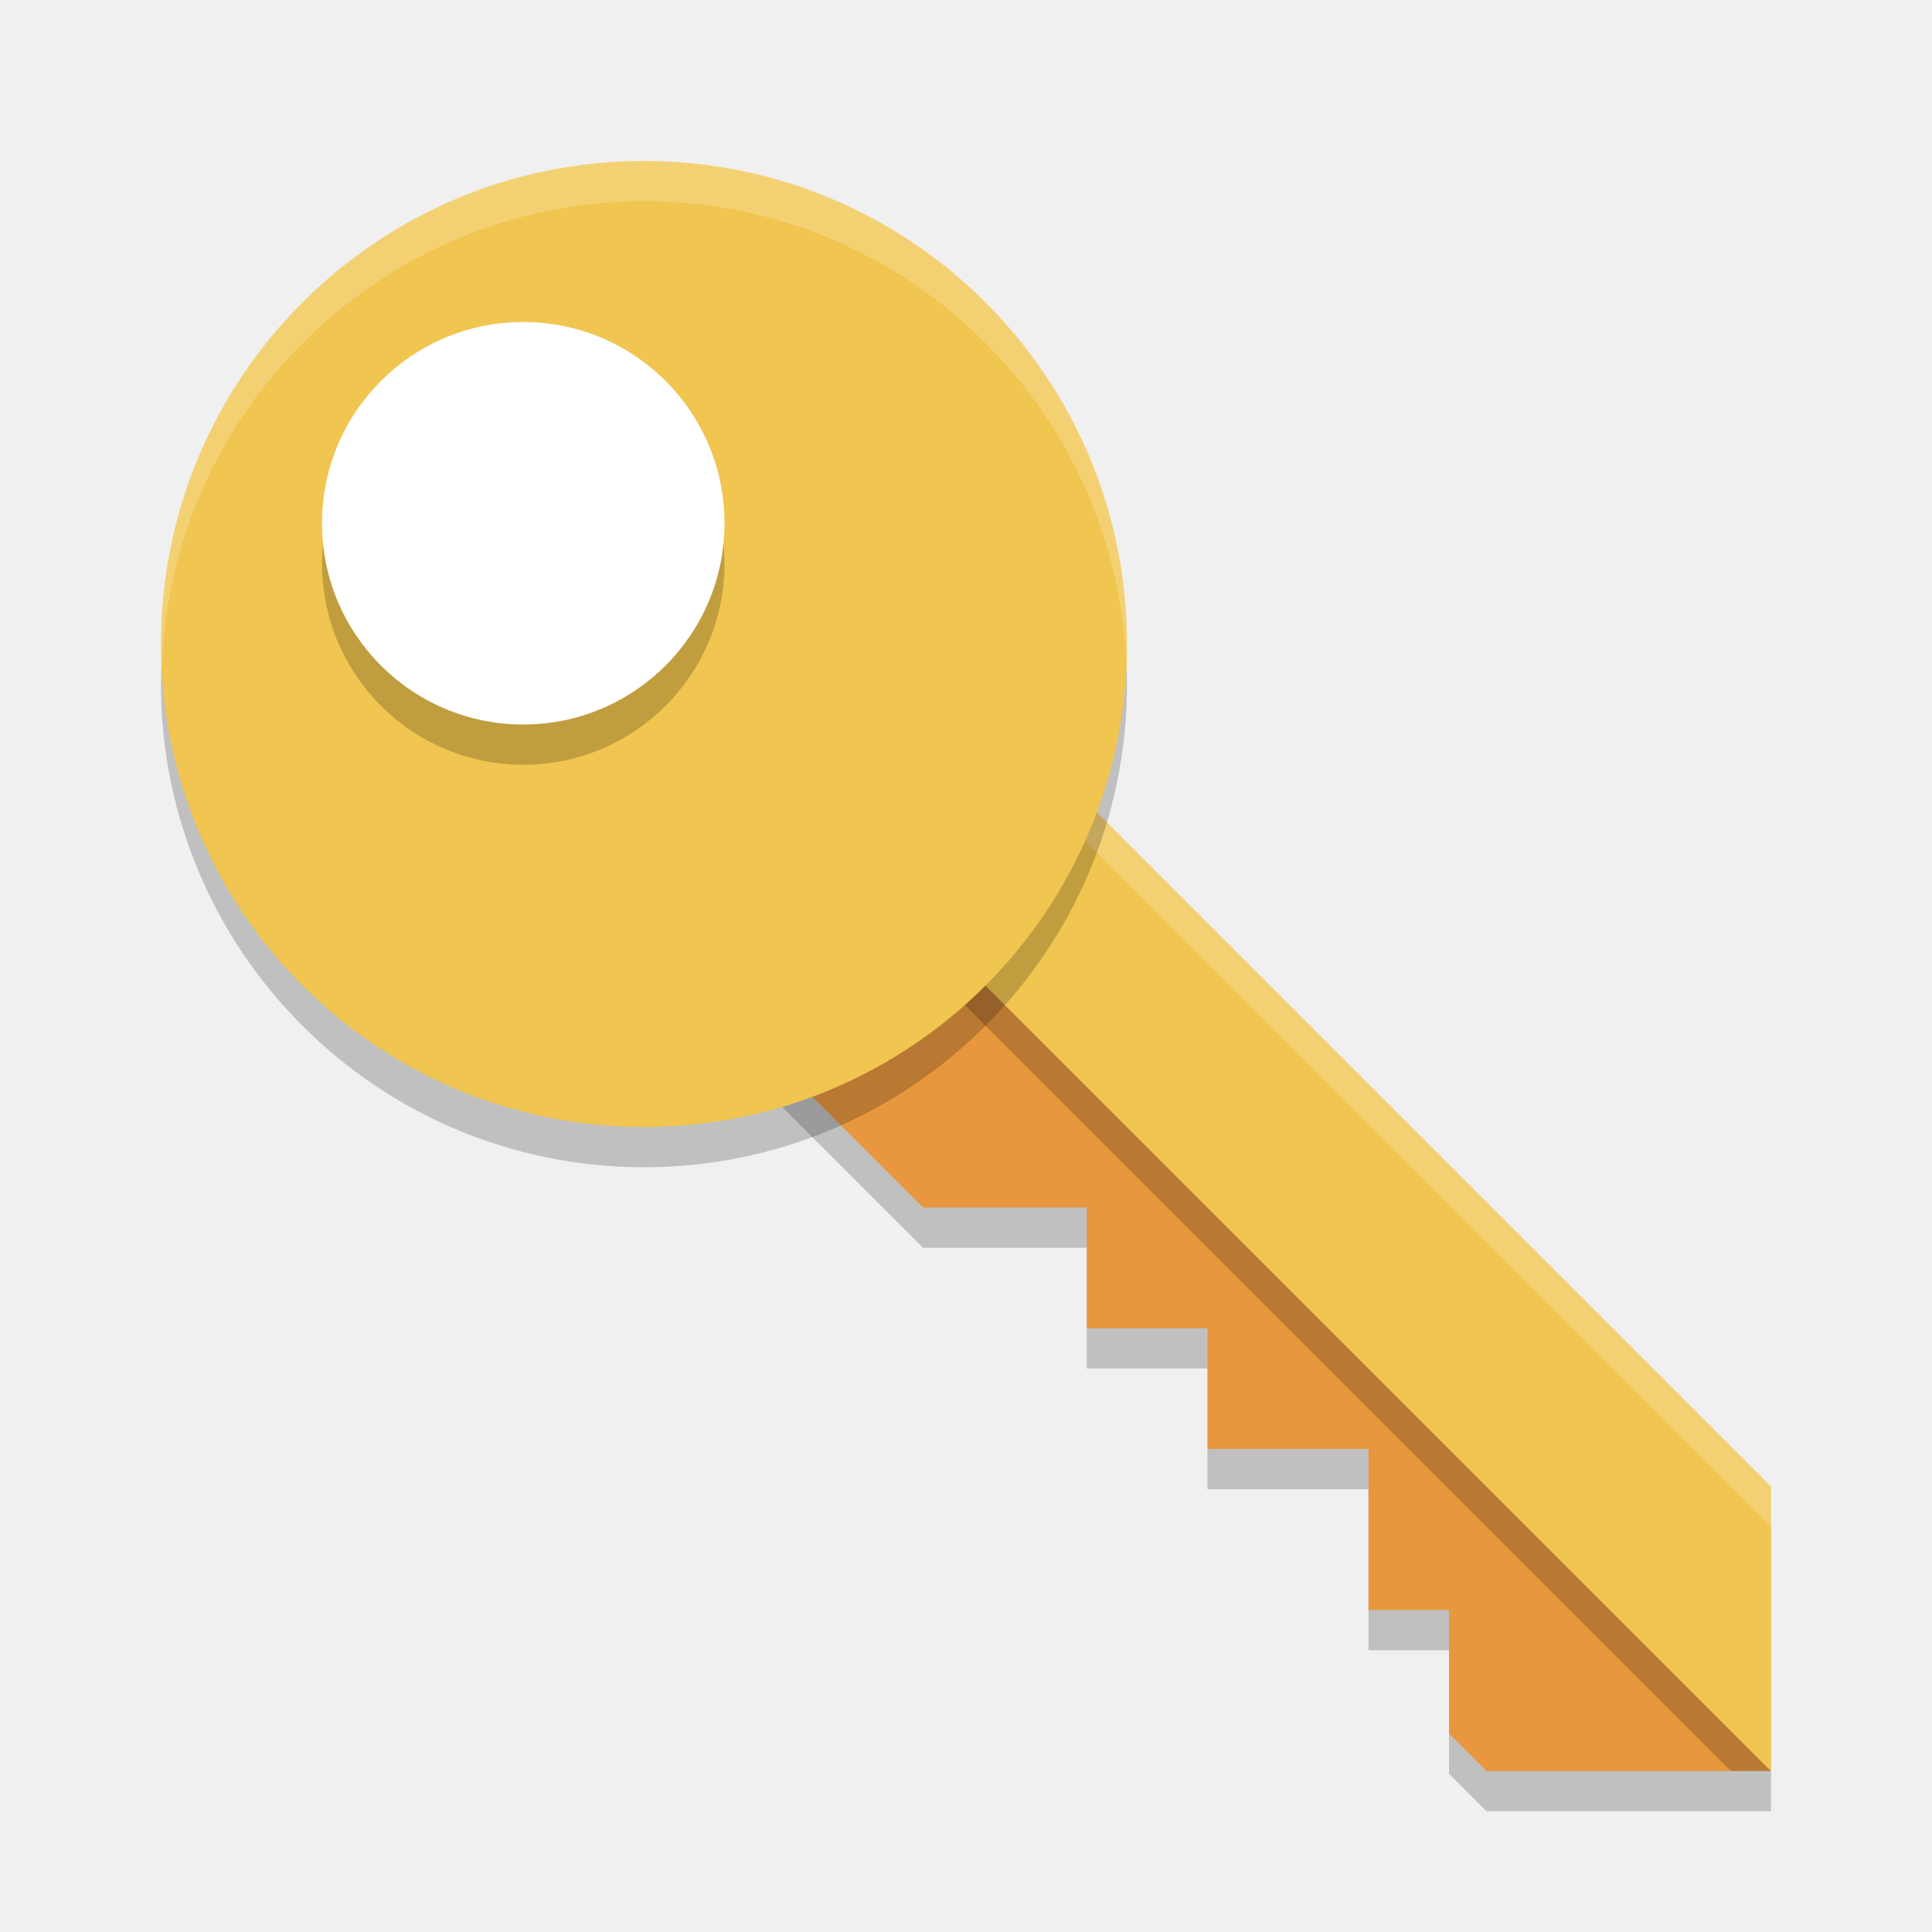
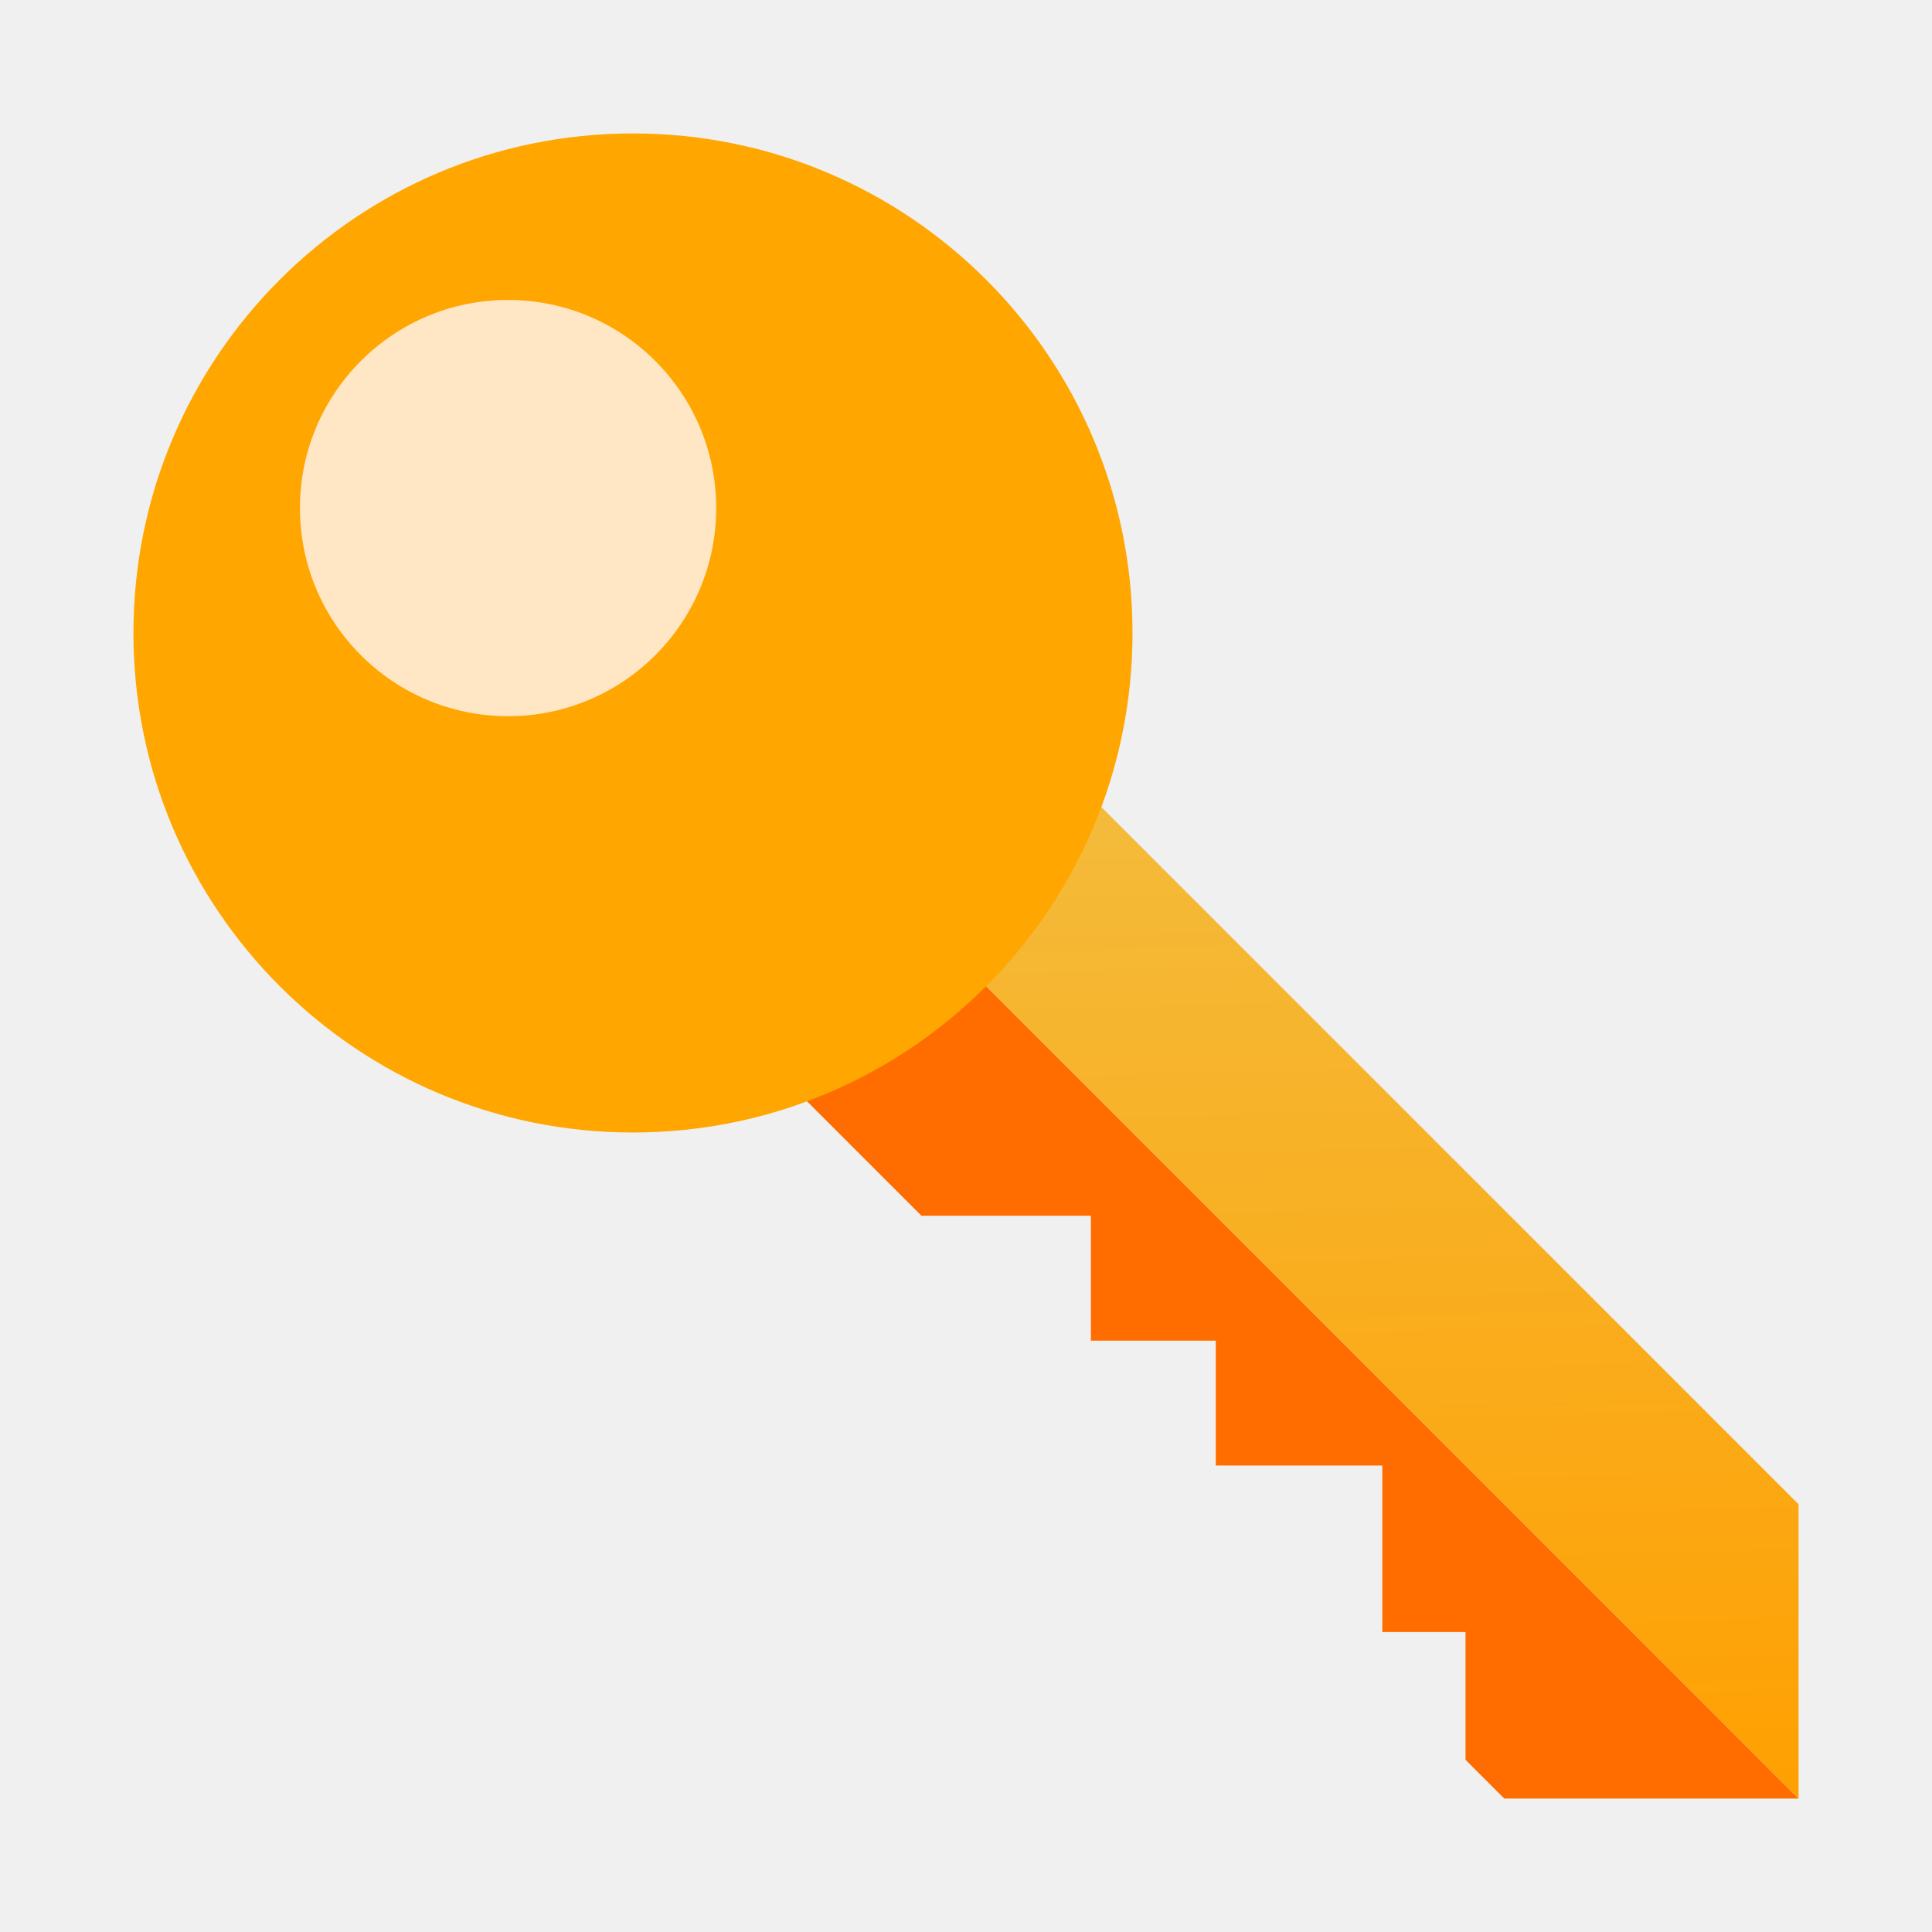
- <svg xmlns="http://www.w3.org/2000/svg" width="48" height="48">
-   <path d="m16 17-3.535 3.535 10.465 10.465h4.07v3h3v3h4v4h2v3.07l.93.93h7.07z" opacity=".2" />
-   <path d="m16 16-3.535 3.535 10.465 10.465h4.07v3h3v3h4v4h2v3.07l.93.93h7.07z" fill="#e8973e" />
-   <path d="m19.535 13.465-3.535 3.535 28 28v-7.07z" opacity=".2" />
-   <path d="m19.535 12.465-3.535 3.535 28 28v-7.07z" fill="#f0c550" />
-   <path d="m19.535 12.465-3.535 3.535.5.5 3.035-3.035 24.465 24.465v-1z" fill="#fff" opacity=".2" />
-   <circle cx="16" cy="17" r="12" opacity=".2" />
-   <circle cx="16" cy="16" r="12" fill="#f0c550" />
-   <circle cx="13" cy="14" r="5" opacity=".2" />
-   <g fill="#fff">
-     <circle cx="13" cy="13" r="5" />
-     <path d="m16 4a12 12 0 0 0 -12 12 12 12 0 0 0 .02.594 12 12 0 0 1 11.98-11.594 12 12 0 0 1 11.98 11.406 12 12 0 0 0 .02-.406 12 12 0 0 0 -12-12z" opacity=".2" />
+ <svg xmlns="http://www.w3.org/2000/svg" clip-rule="evenodd" fill-rule="evenodd" stroke-linejoin="round" stroke-miterlimit="2" viewBox="0 0 48 48">
+   <linearGradient id="a" x2="1" gradientTransform="matrix(-.863724 -33.9155 33.9155 -.863724 31.572 44.9597)" gradientUnits="userSpaceOnUse">
+     <stop stop-color="#ff9f00" offset="0" />
+     <stop stop-color="#f0c550" offset="1" />
+   </linearGradient>
+   <path transform="matrix(1.03424 0 0 1.03424 -.821836 -.821836)" d="m16 16-3.535 3.535 10.465 10.465h4.07v3h3v3h4v4h2v3.07l.93.93h7.07z" fill="#ff6d00" fill-rule="nonzero" />
+   <path transform="matrix(1.03424 0 0 1.03424 -.821836 -.821836)" d="m19.535 12.465-3.535 3.535 28 28v-7.07z" fill="url(#a)" fill-rule="nonzero" />
+   <g stroke-width="1.034">
+     <circle cx="15.726" cy="15.726" r="12.411" fill="#ffa600" />
+     <circle cx="12.623" cy="12.623" r="5.171" fill="#ffe6c4" />
  </g>
</svg>
